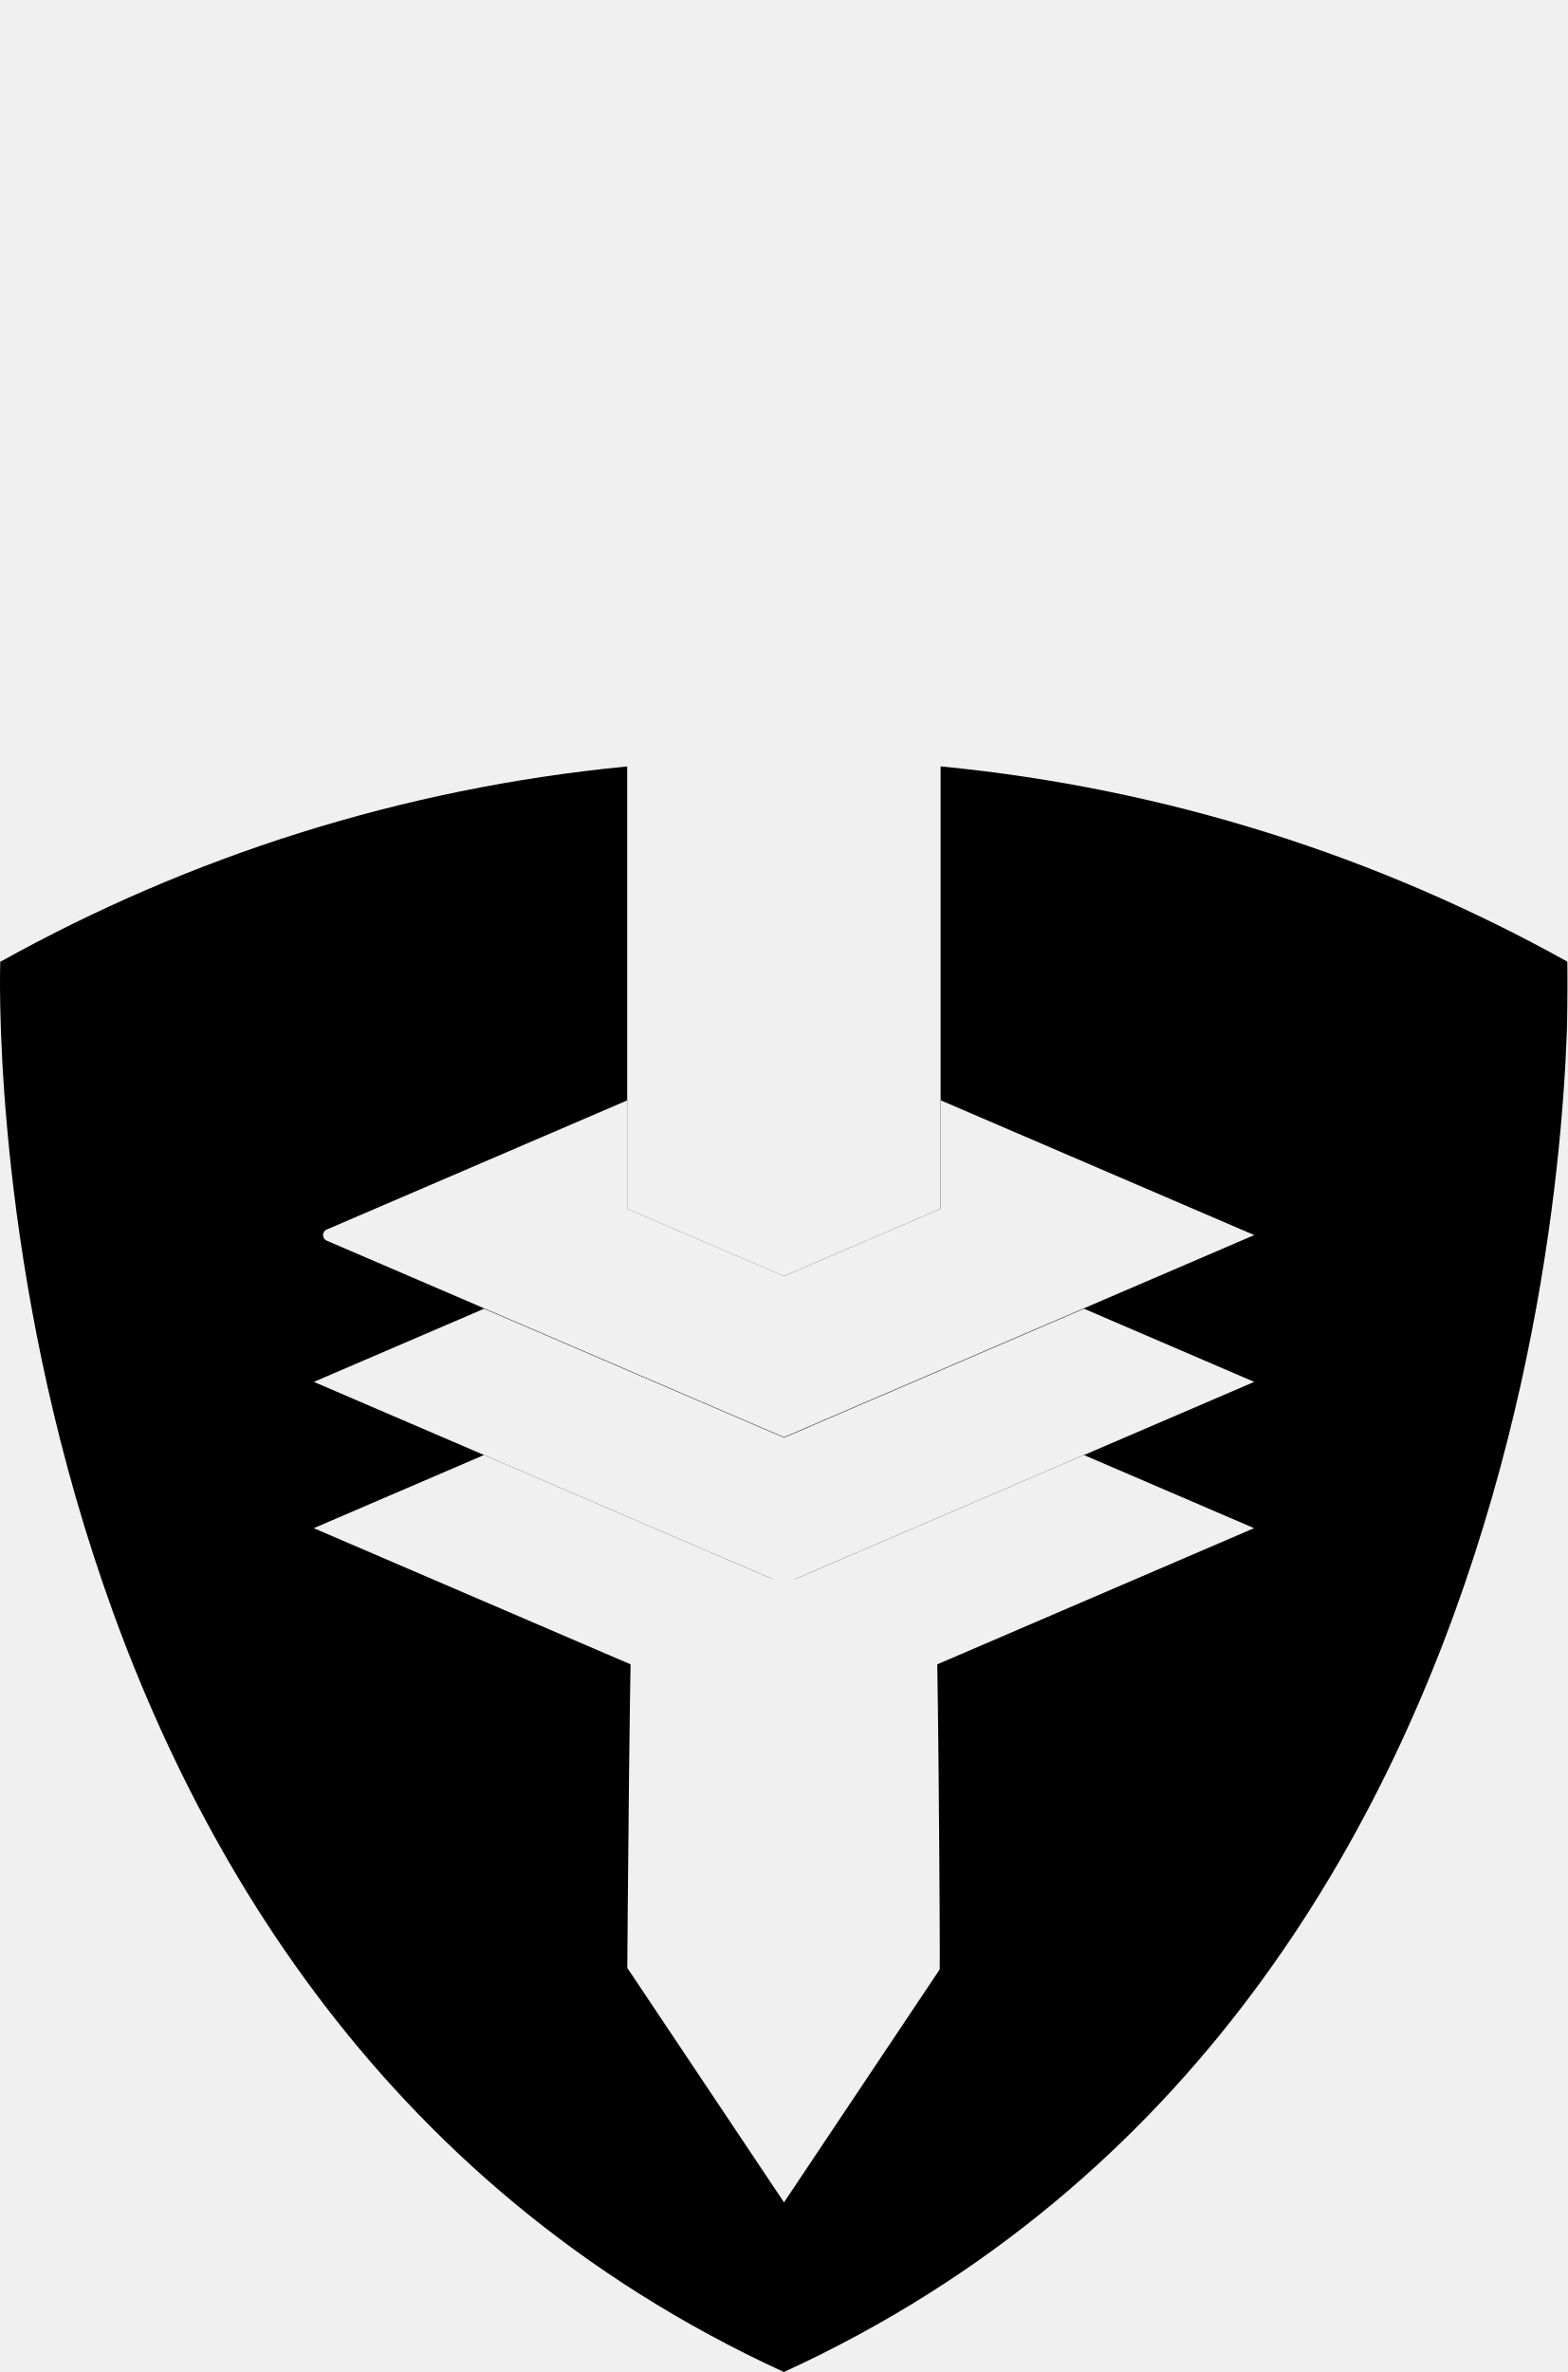
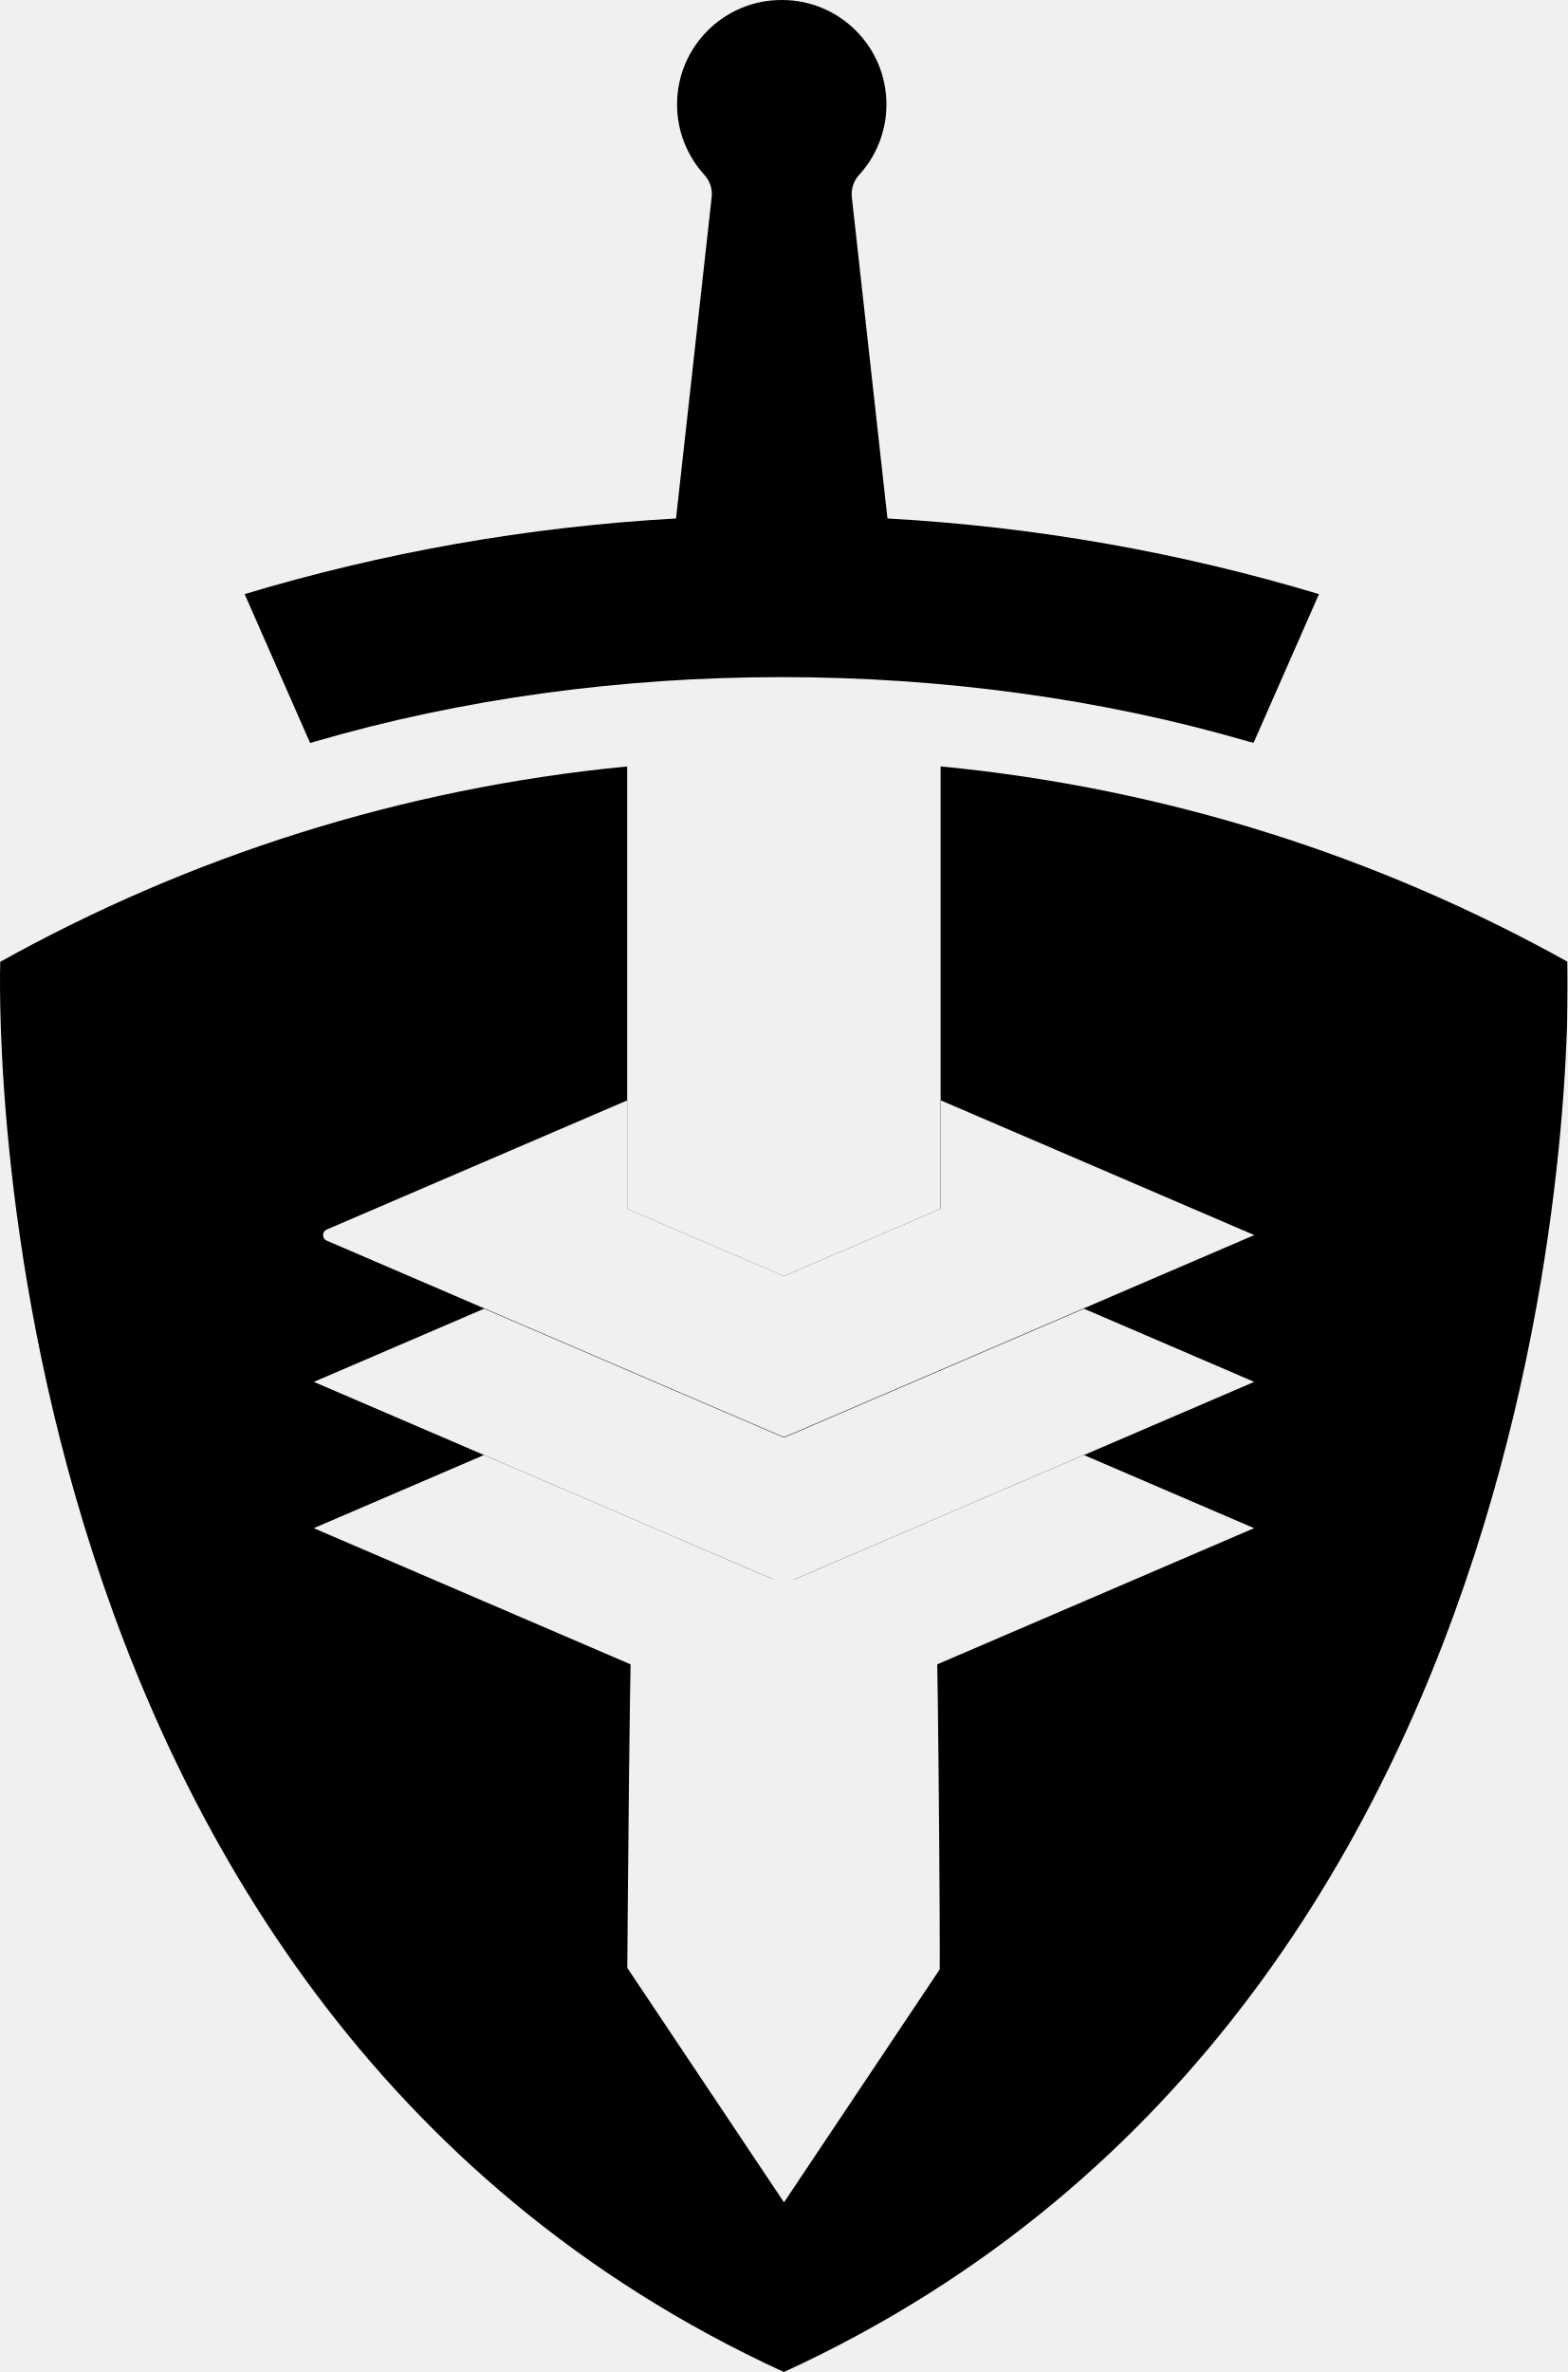
- <svg xmlns="http://www.w3.org/2000/svg" viewBox="0 0 305.771 462.58" fill="currentColor">
-   <path d="m305.771,187.56c-36.84-20.52-78.24-33.85-122.29-38.1v86.27l-30.57,13.14-30.57-13.13v-23.26c0,0,0-18.05,0-18.05v-44.96c-44.05,4.25-85.44,17.58-122.29,38.1,0,0-7.31,201.51,152.85,275.01,0,0,.01,0,.02,0,160.15-73.51,152.85-275.01,152.85-275.01zm-94.35,96.19-33.21,14.27-23.35,10.03,27.45,.28c.65,0,1.11,75.55,.99,75.74l-30.37,45.43c0,0,0,0,0,0l-30.57-45.73c0,0,.53-76.03,1.18-76.03l27.36,.28-23.26-9.99-33.21-14.27-33.21-14.27,33.21-14.27,58.04,24.94c.3,.13,.63,.13,.93,0l58.04-24.94,33.21,14.27-33.21,14.27z" mask="url(#camelot-a)" />
+ <svg xmlns="http://www.w3.org/2000/svg" fill="currentColor" viewBox="0 0 305.77 462.58">
+   <path d="M305.771 187.56c-36.84-20.52-78.24-33.85-122.29-38.1v86.27l-30.57 13.14-30.57-13.13v-86.27c-44.05 4.25-85.44 17.58-122.29 38.1 0 0-7.31 201.51 152.85 275.01h.02c160.15-73.51 152.85-275.01 152.85-275.01zm-94.35 96.19-33.21 14.27-23.35 10.03 27.45.28c.65 0 1.11 75.55.99 75.74l-30.37 45.43-30.57-45.73s.53-76.03 1.18-76.03l27.36.28-23.26-9.99-33.21-14.27-33.21-14.27 33.21-14.27 58.04 24.94c.3.13.63.13.93 0l58.04-24.94 33.21 14.27-33.21 14.27z" mask="url(#camelot-a)" />
  <defs>
    <mask id="camelot-a">
-       <rect width="305.771" height="462.58" fill="#fff" />
-       <path d="m244.631,298.02-33.21-14.27-58.04,24.94c-.3,.13-.63,.13-.93,0l-58.04-24.94-33.21,14.27,33.21,14.27,33.21,14.27,25.29,10.87,25.29-10.87,33.21-14.27,33.21-14.27z" fill="#000" />
-       <path d="m244.631,240.85c0,0-33.97-14.6-61.14-26.27v21.14l-30.57,13.14-30.57-13.13c0,0,0,0,0,0v-21.14l-58.62,25.19c-.95,.41-.95,1.76,0,2.17l30.69,13.19,58.04,24.94c.3,.13,.63,.13,.93,0l58.04-24.94,33.21-14.27z" fill="#000" />
-       <path d="m257.261,115.86c-26.87-8.08-55.05-13.13-84.15-14.75l-6.95-62.65c-.17-1.58,.33-3.16,1.4-4.33,3.32-3.62,5.35-8.45,5.35-13.76,0-11.25-9.12-20.37-20.37-20.37-.01,0-.02,0-.03,0-.02,0-.05,0-.07,0-11.25,0-20.37,9.12-20.37,20.37,0,5.3,2.03,10.13,5.35,13.76,1.07,1.17,1.58,2.75,1.4,4.33l-6.95,62.65c-29.1,1.63-57.28,6.67-84.15,14.75l12.78,29.05,.9-.28c28.7-8.39,59.89-12.59,91.08-12.58v0c31.2,0,62.4,4.19,91.12,12.58l.93,.22,12.75-28.99z" fill="#000" />
+       <rect width="305.77" height="462.58" fill="#fff" />
+       <path fill="#000" d="m244.631 298.02-33.21-14.27-58.04 24.94c-.3.13-.63.13-.93 0l-58.04-24.94-33.21 14.27 33.21 14.27 33.21 14.27 25.29 10.87 25.29-10.87 33.21-14.27 33.21-14.27z" />
+       <path fill="#000" d="M244.631 240.85s-33.97-14.6-61.14-26.27v21.14l-30.57 13.14-30.57-13.13v-21.14l-58.62 25.19c-.95.41-.95 1.76 0 2.17l30.69 13.19 58.04 24.94c.3.13.63.13.93 0l58.04-24.94 33.21-14.27z" />
+       <path fill="#000" d="M257.261 115.86c-26.87-8.08-55.05-13.13-84.15-14.75l-6.95-62.65a5.53 5.53 0 0 1 1.4-4.33c3.32-3.62 5.35-8.45 5.35-13.76 0-11.25-9.12-20.37-20.37-20.37h-.1c-11.25 0-20.37 9.12-20.37 20.37 0 5.3 2.03 10.13 5.35 13.76a5.5 5.5 0 0 1 1.4 4.33l-6.95 62.65c-29.1 1.63-57.28 6.67-84.15 14.75l12.78 29.05.9-.28c28.7-8.39 59.89-12.59 91.08-12.58 31.2 0 62.4 4.19 91.12 12.58l.93.22 12.75-28.99z" />
+     </mask>
+   </defs>
+   <path d="M257.261 115.86c-26.87-8.08-55.05-13.13-84.15-14.75l-6.95-62.65a5.53 5.53 0 0 1 1.4-4.33c3.32-3.62 5.35-8.45 5.35-13.76 0-11.25-9.12-20.37-20.37-20.37h-.1c-11.25 0-20.37 9.12-20.37 20.37 0 5.3 2.03 10.13 5.35 13.76a5.5 5.5 0 0 1 1.4 4.33l-6.95 62.65c-29.1 1.63-57.28 6.67-84.15 14.75l12.78 29.05.9-.28c28.7-8.39 59.89-12.59 91.08-12.58 31.2 0 62.4 4.19 91.12 12.58l.93.22 12.75-28.99z" mask="url(#cmlm-sword)" />
+   <defs>
+     <mask id="cmlm-sword">
+       <rect width="305.78" height="462.58" fill="#fff" />
+       <path fill="#000" d="M305.771 187.56c-36.84-20.52-78.24-33.85-122.29-38.1v86.27l-30.57 13.14-30.57-13.13v-86.27c-44.05 4.25-85.44 17.58-122.29 38.1 0 0-7.31 201.51 152.85 275.01h.02c160.15-73.51 152.85-275.01 152.85-275.01zm-94.35 96.19-33.21 14.27-23.35 10.03 27.45.28c.65 0 1.11 75.55.99 75.74l-30.37 45.43-30.57-45.73s.53-76.03 1.18-76.03l27.36.28-23.26-9.99-33.21-14.27-33.21-14.27 33.21-14.27 58.04 24.94c.3.13.63.13.93 0l58.04-24.94 33.21 14.27-33.21 14.27z" />
    </mask>
  </defs>
</svg>
